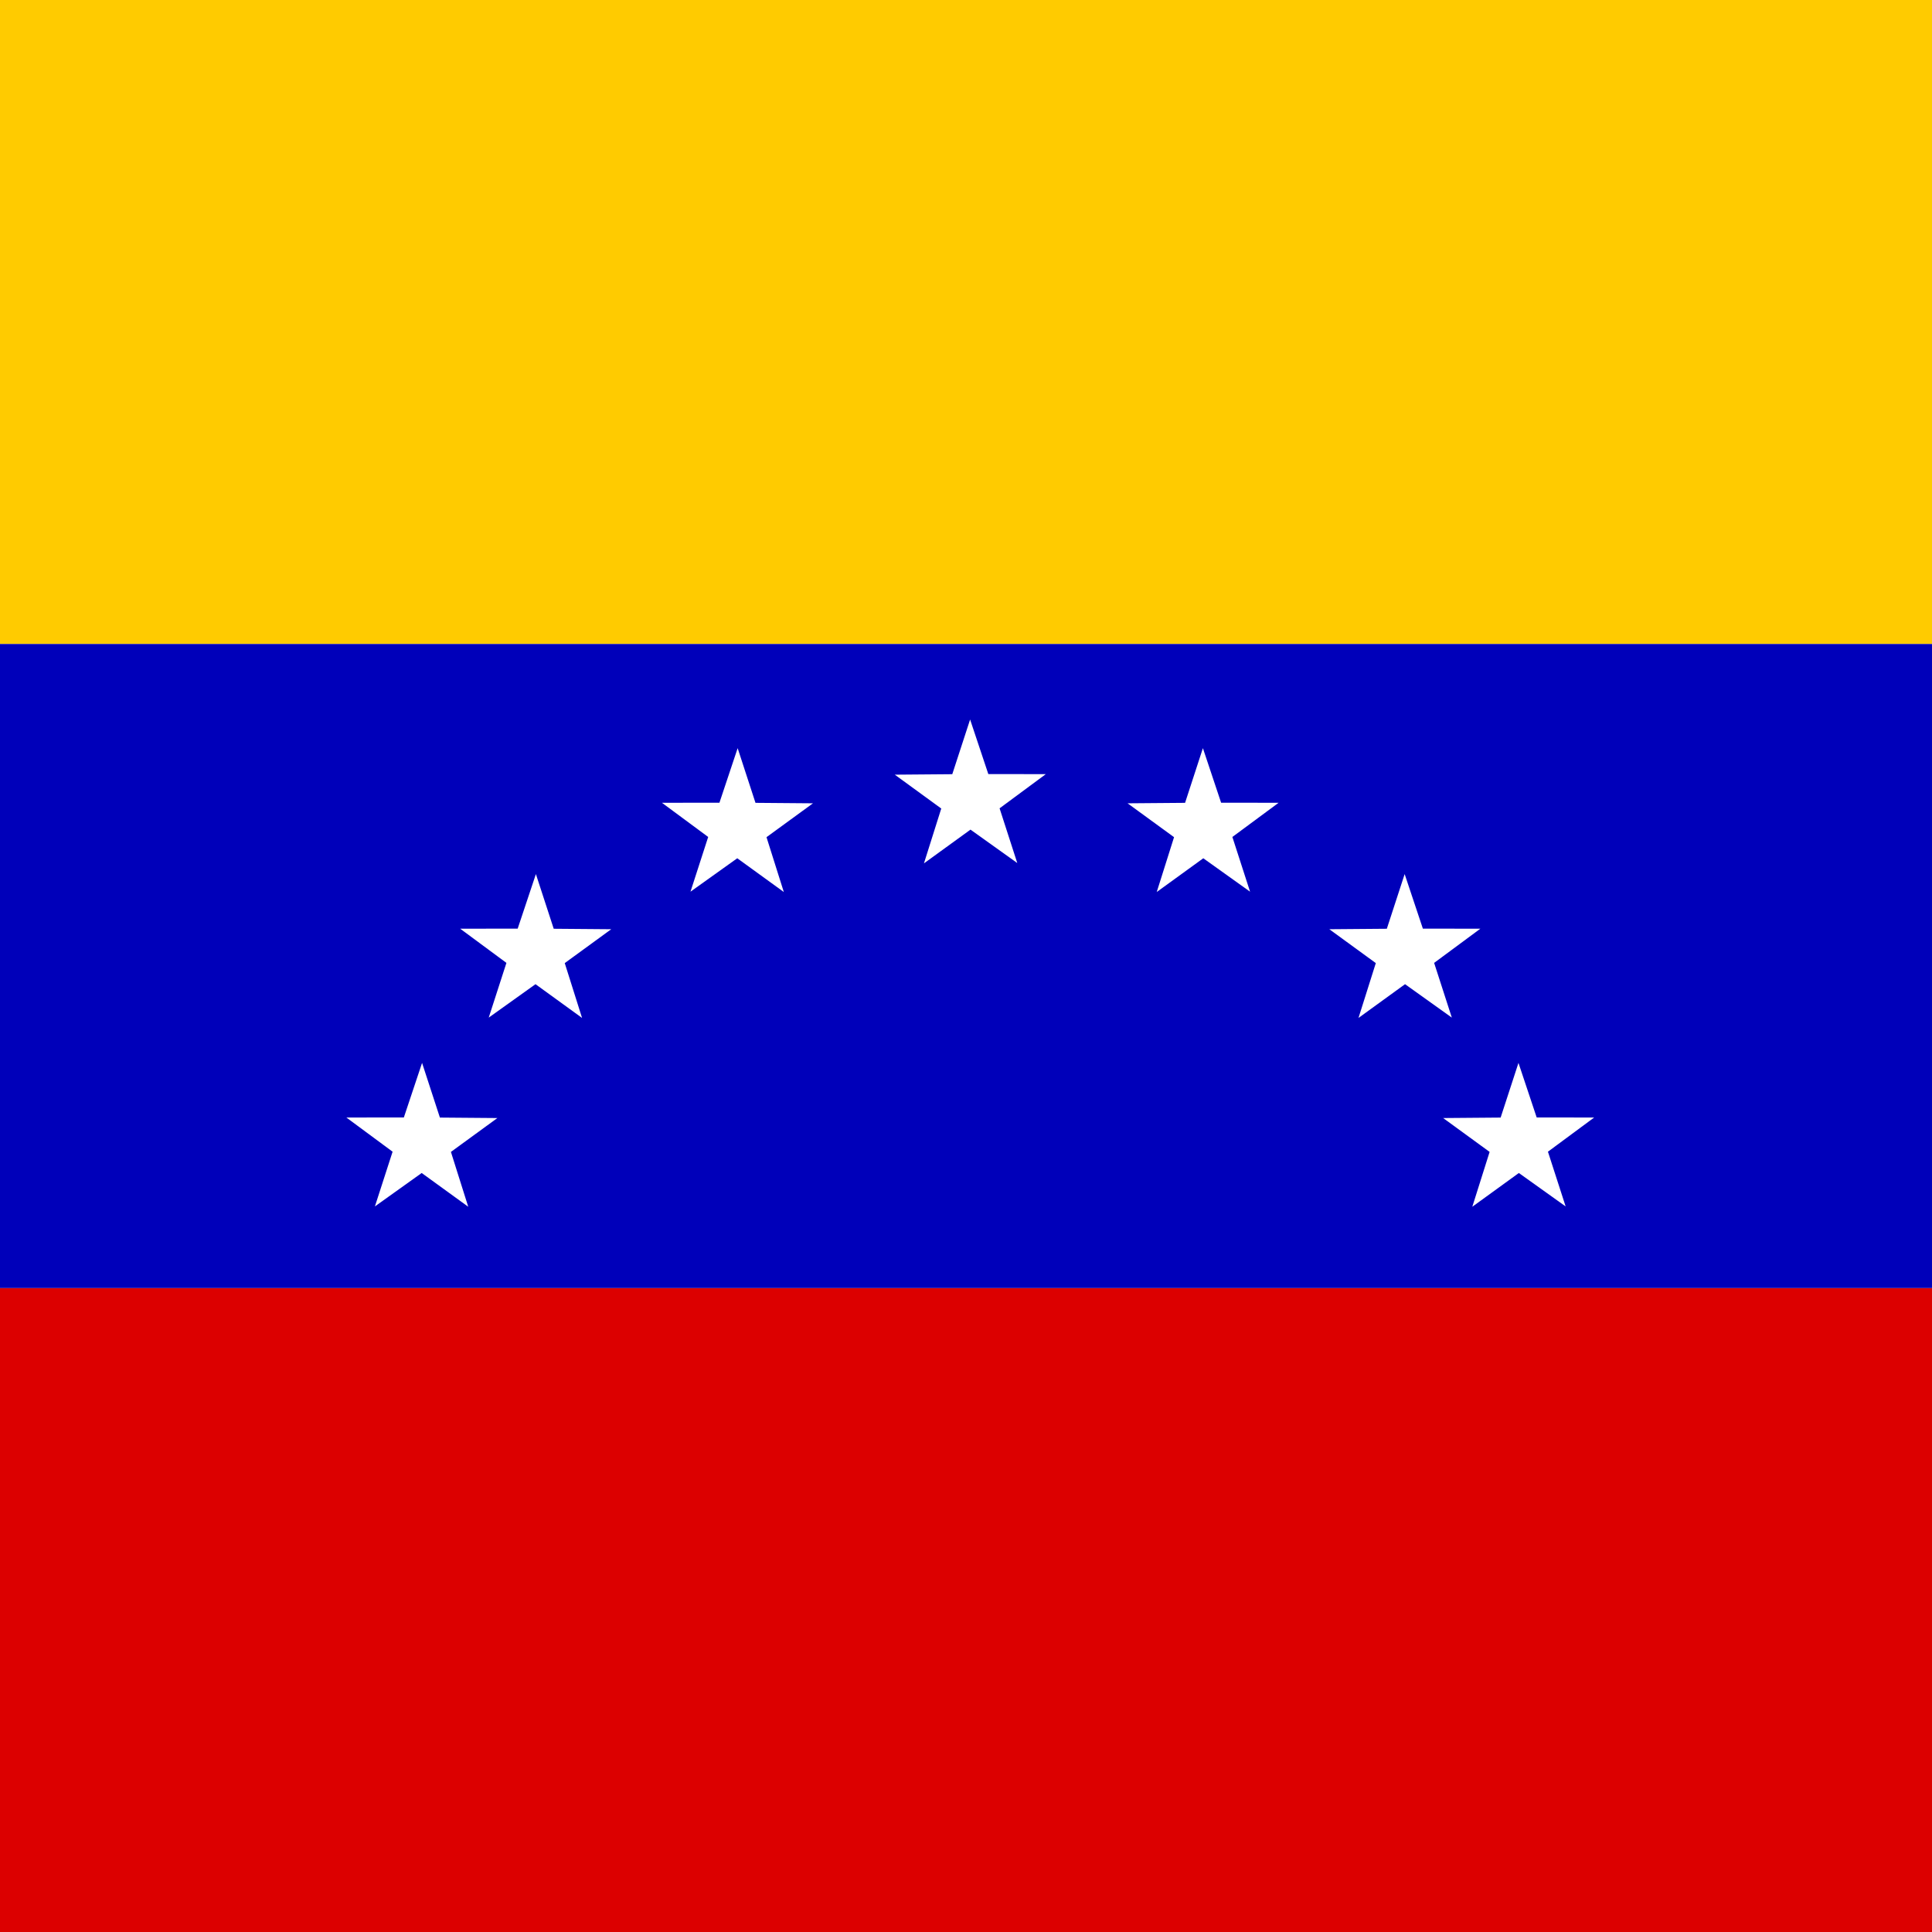
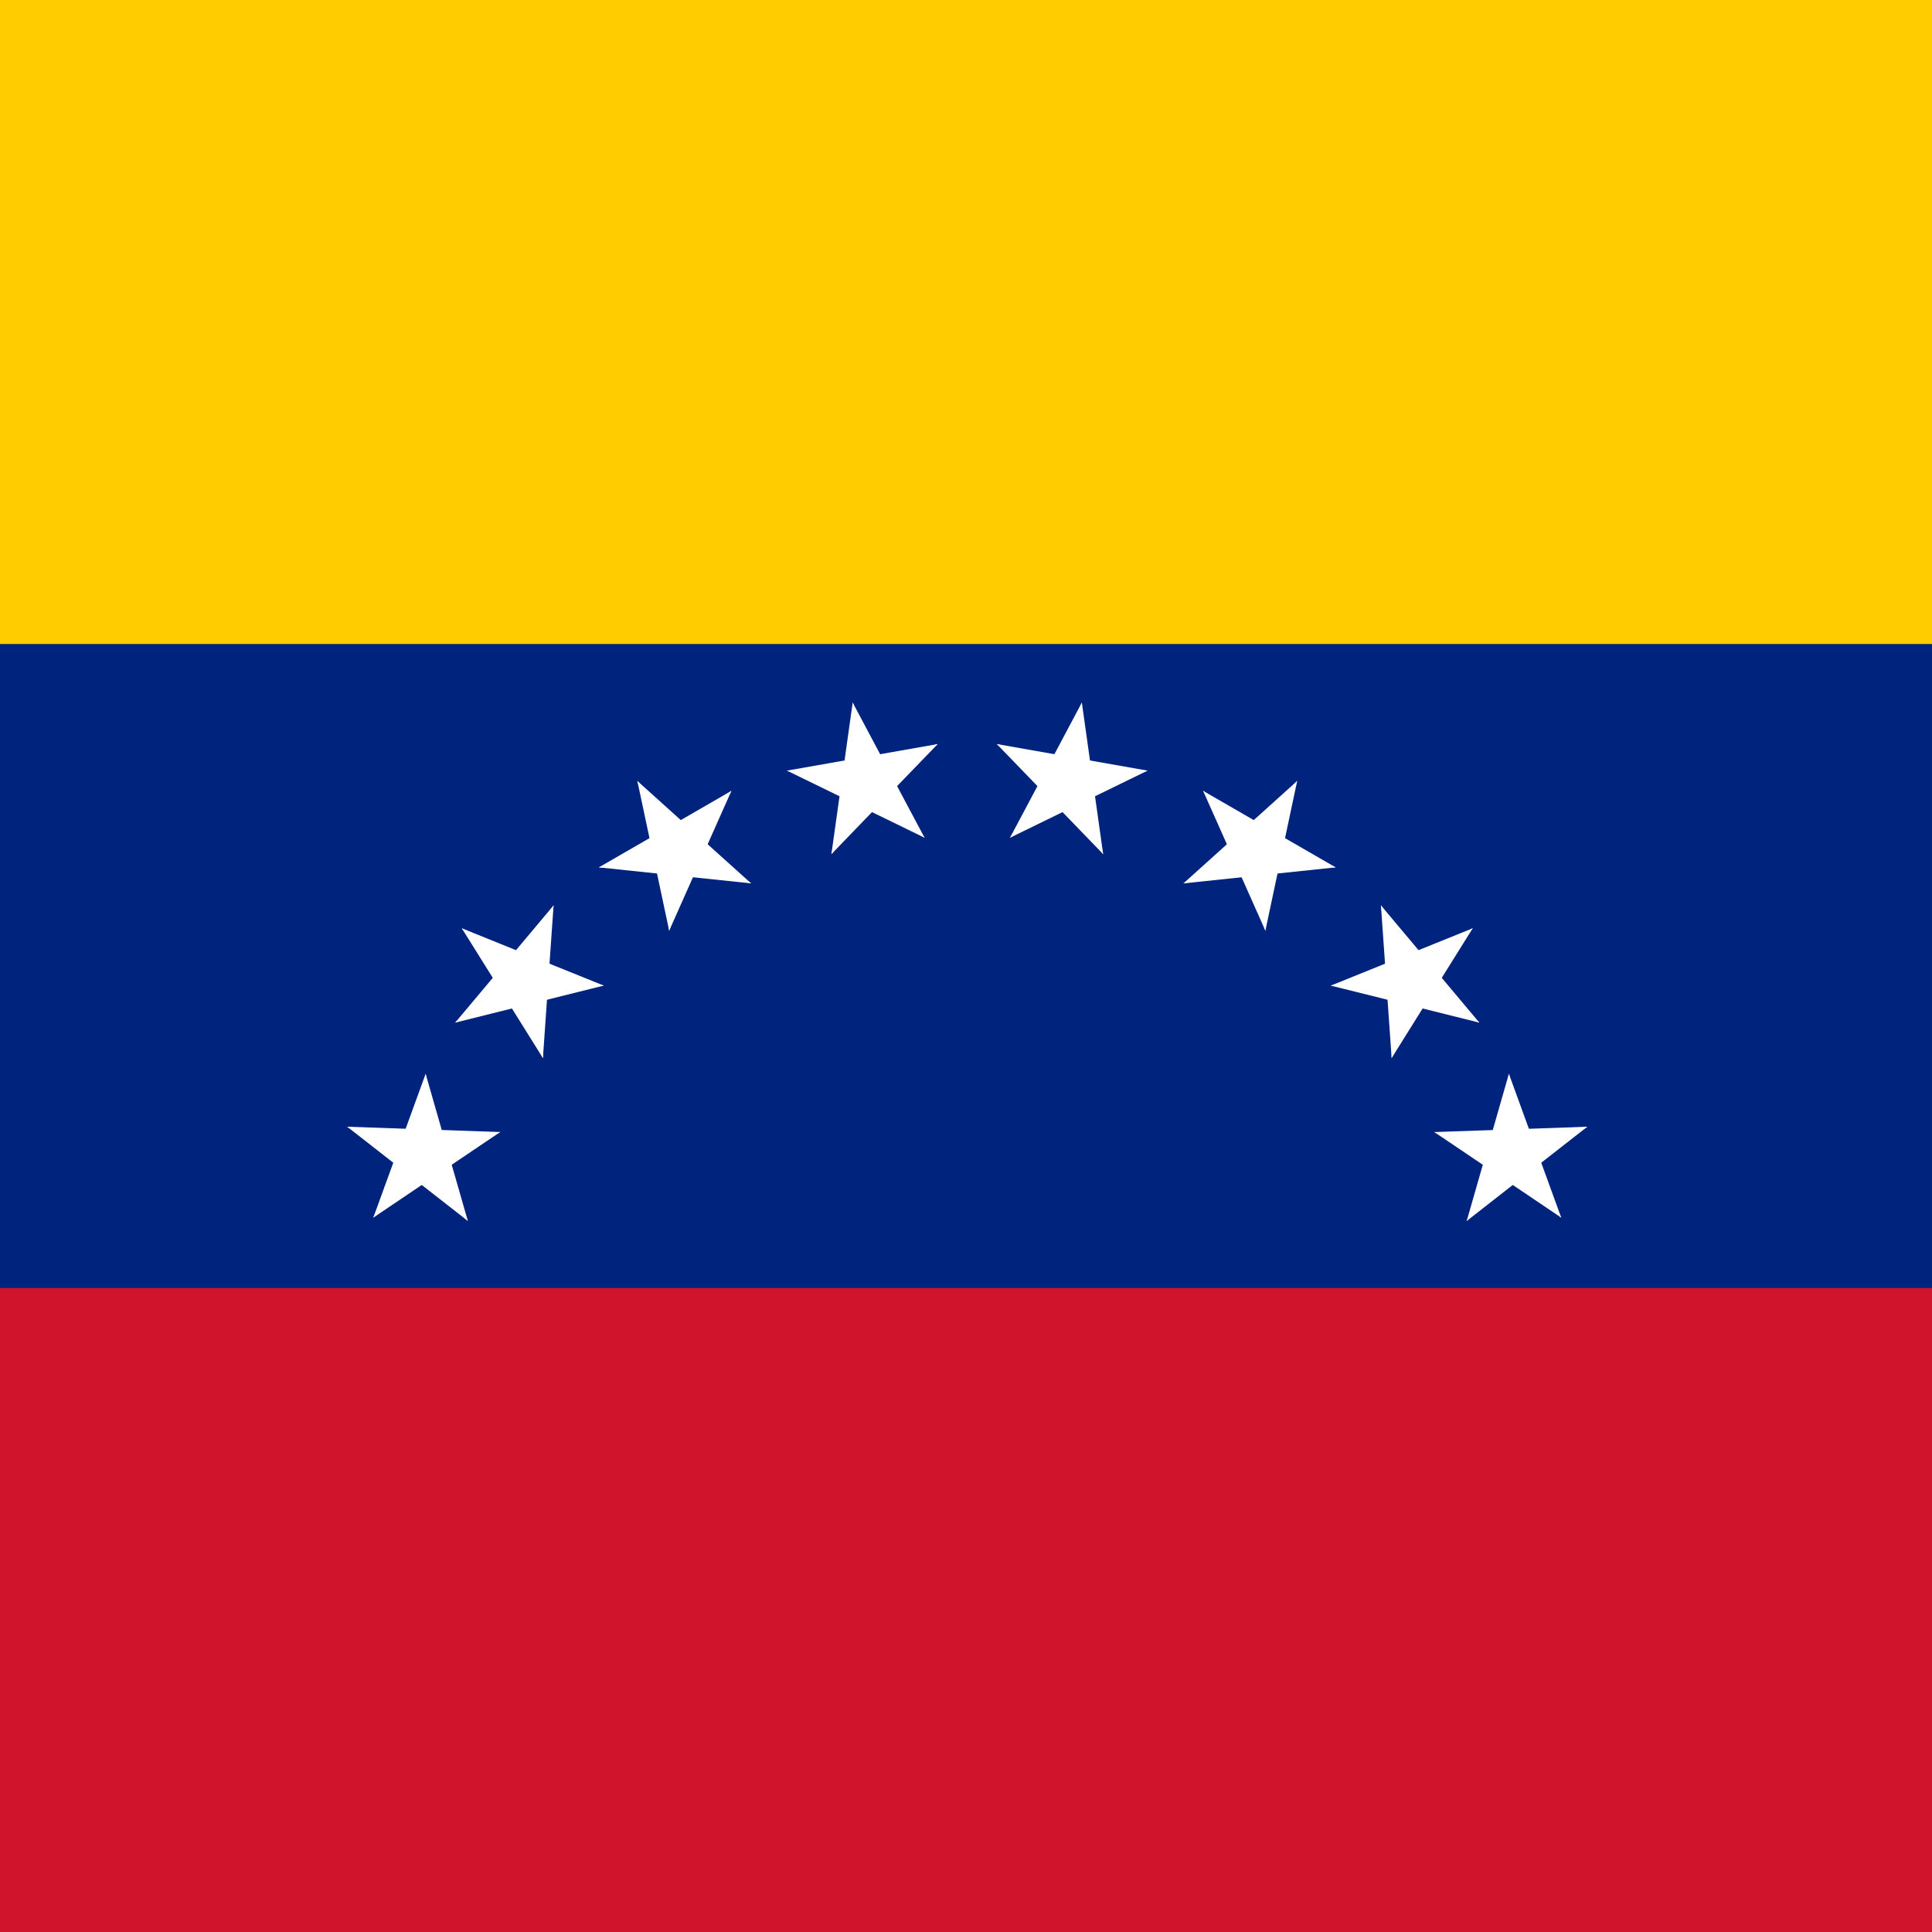
- <svg xmlns="http://www.w3.org/2000/svg" id="svg378" height="512" width="512" version="1.0" y="0" x="0">
-   <defs id="defs380">
-     <clipPath id="clipPath5767" clipPathUnits="userSpaceOnUse">
-       <rect id="rect5769" fill-opacity="0.67" height="512" width="512" y="0" x="0" />
-     </clipPath>
+ <svg xmlns="http://www.w3.org/2000/svg" xmlns:xlink="http://www.w3.org/1999/xlink" width="512" height="512" viewBox="0 0 102.4 102.4">
+   <defs>
+     <g id="f" transform="translate(0 -36)">
+       <g id="e">
+         <g id="d">
+           <path d="M0-5l-1.545 4.755 2.853.927z" id="c" fill="#fff" />
+           <use xlink:href="#c" transform="scale(-1 1)" width="180" height="120" />
+         </g>
+         <use xlink:href="#d" transform="rotate(72)" width="180" height="120" />
+       </g>
+       <use xlink:href="#d" transform="rotate(-72)" width="180" height="120" />
+       <use xlink:href="#e" transform="matrix(-.809 .588 -.588 -.809 0 0)" width="180" height="120" />
+     </g>
  </defs>
-   <g id="flag" fill-rule="evenodd" clip-path="url(#clipPath5767)">
-     <rect id="rect171" height="170.67" width="769.46" y="341.33" x="-128" stroke-width="1pt" fill="#dc0000" />
-     <rect id="rect256" height="170.67" width="769.46" y="0" x="-128" stroke-width="1pt" fill="#ffcb00" />
-     <rect id="rect255" height="170.67" width="769.46" y="170.67" x="-128" stroke-width="1pt" fill="#0000ba" />
-     <g id="g595" stroke-width=".113" fill="#fff" transform="matrix(3.3148 0 0 3.6671 -90.916 1.2288)">
-       <path id="path575" d="m266.19 534.45-10.408-7.432-10.357 7.505 3.852-12.196-10.338-7.531 12.79-0.105 3.967-12.159 4.052 12.131 12.79 0.016-10.285 7.602 3.937 12.169z" transform="matrix(.35933 0 0 .32494 13.106 -111.63)" />
-       <path id="path576" d="m266.19 534.45-10.408-7.432-10.357 7.505 3.852-12.196-10.338-7.531 12.79-0.105 3.967-12.159 4.052 12.131 12.79 0.016-10.285 7.602 3.937 12.169z" transform="matrix(.35933 0 0 .32494 31.717 -109.56)" />
-       <path id="path577" d="m266.19 534.45-10.408-7.432-10.357 7.505 3.852-12.196-10.338-7.531 12.79-0.105 3.967-12.159 4.052 12.131 12.79 0.016-10.285 7.602 3.937 12.169z" transform="matrix(.35933 0 0 .32494 47.847 -100.46)" />
-       <path id="path578" d="m266.19 534.45-10.408-7.432-10.357 7.505 3.852-12.196-10.338-7.531 12.79-0.105 3.967-12.159 4.052 12.131 12.79 0.016-10.285 7.602 3.937 12.169z" transform="matrix(.35933 0 0 .32494 56.946 -86.815)" />
-       <path id="path579" d="m266.19 534.45-10.408-7.432-10.357 7.505 3.852-12.196-10.338-7.531 12.79-0.105 3.967-12.159 4.052 12.131 12.79 0.016-10.285 7.602 3.937 12.169z" transform="matrix(-.35933 0 0 .32494 178.28 -109.56)" />
-       <path id="path580" d="m266.19 534.45-10.408-7.432-10.357 7.505 3.852-12.196-10.338-7.531 12.79-0.105 3.967-12.159 4.052 12.131 12.79 0.016-10.285 7.602 3.937 12.169z" transform="matrix(-.35933 0 0 .32494 162.15 -100.46)" />
-       <path id="path581" d="m266.19 534.45-10.408-7.432-10.357 7.505 3.852-12.196-10.338-7.531 12.79-0.105 3.967-12.159 4.052 12.131 12.79 0.016-10.285 7.602 3.937 12.169z" transform="matrix(-.35933 0 0 .32494 153.05 -86.815)" />
+   <path d="M0 0h102.4v102.4h-102.4z" fill="#cf142b" />
+   <path d="M0 0h102.4v68.267h-102.4z" fill="#00247d" />
+   <path d="M0 0h102.4v34.133h-102.4z" fill="#fc0" />
+   <g transform="matrix(.853 0 0 .853 51.267 71.68)">
+     <g id="b">
+       <g id="a">
+         <use xlink:href="#f" transform="rotate(10)" width="180" height="120" />
+         <use xlink:href="#f" transform="rotate(30)" width="180" height="120" />
+       </g>
+       <use xlink:href="#a" transform="rotate(40)" width="180" height="120" />
    </g>
+     <use xlink:href="#b" transform="rotate(-80)" width="180" height="120" />
  </g>
</svg>
